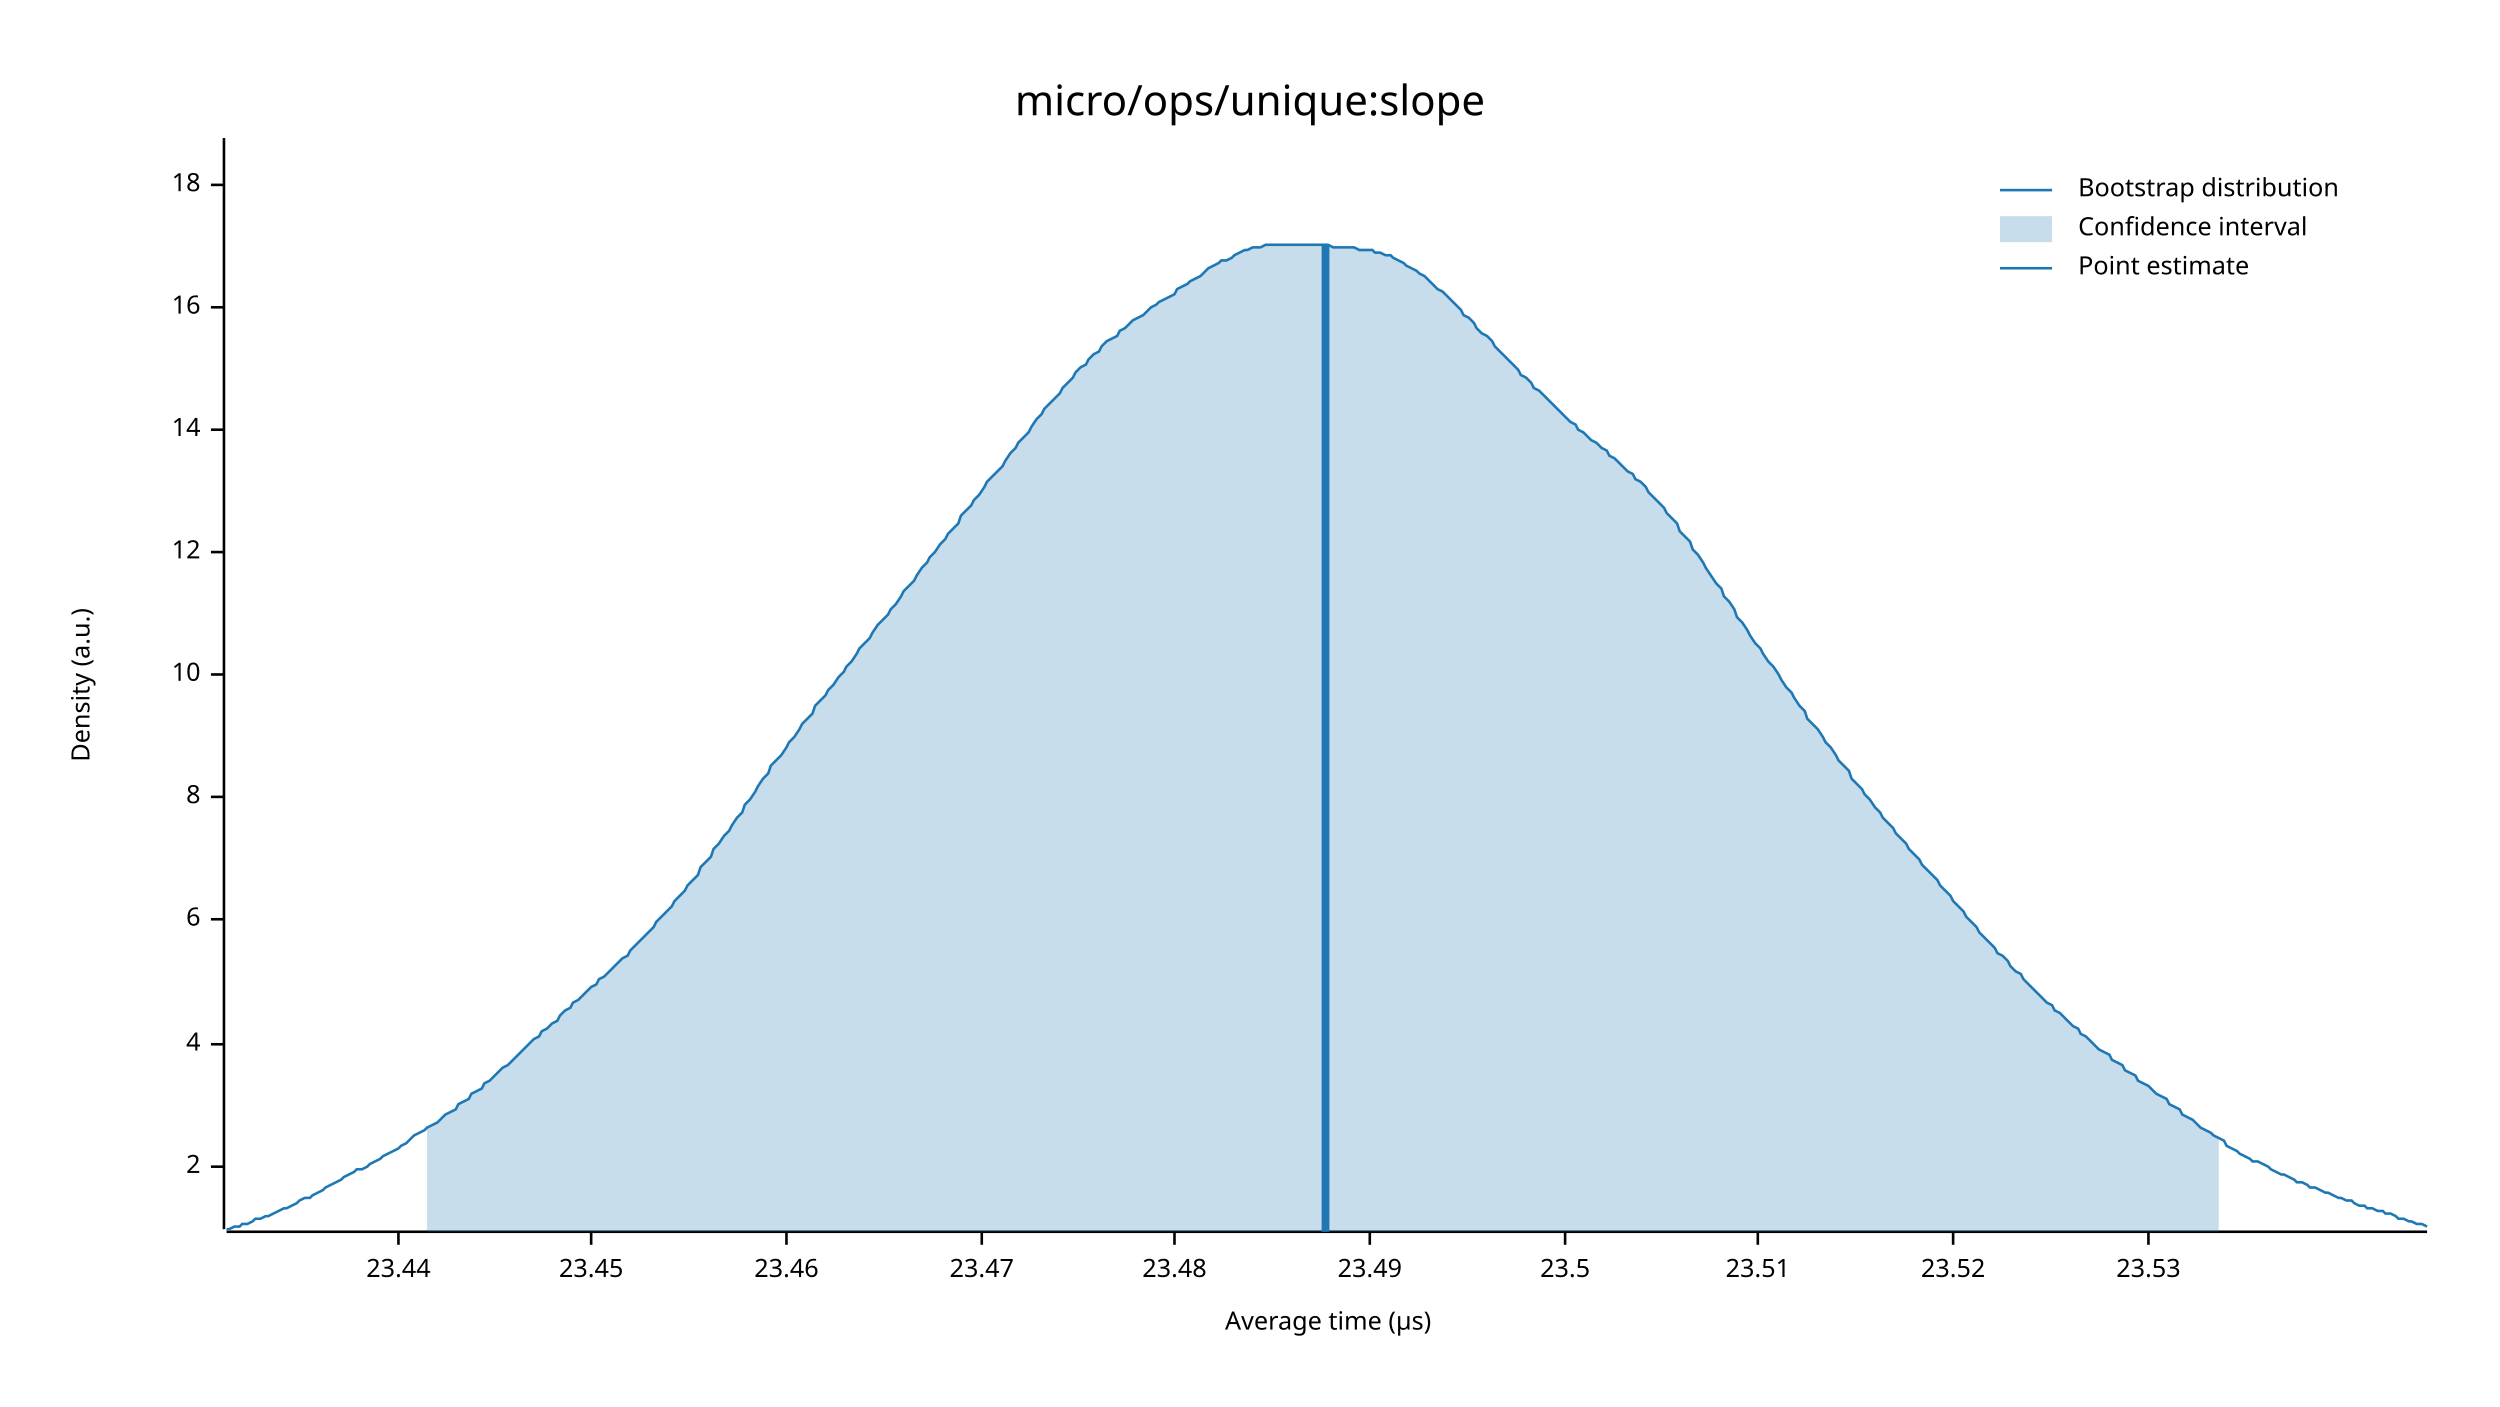
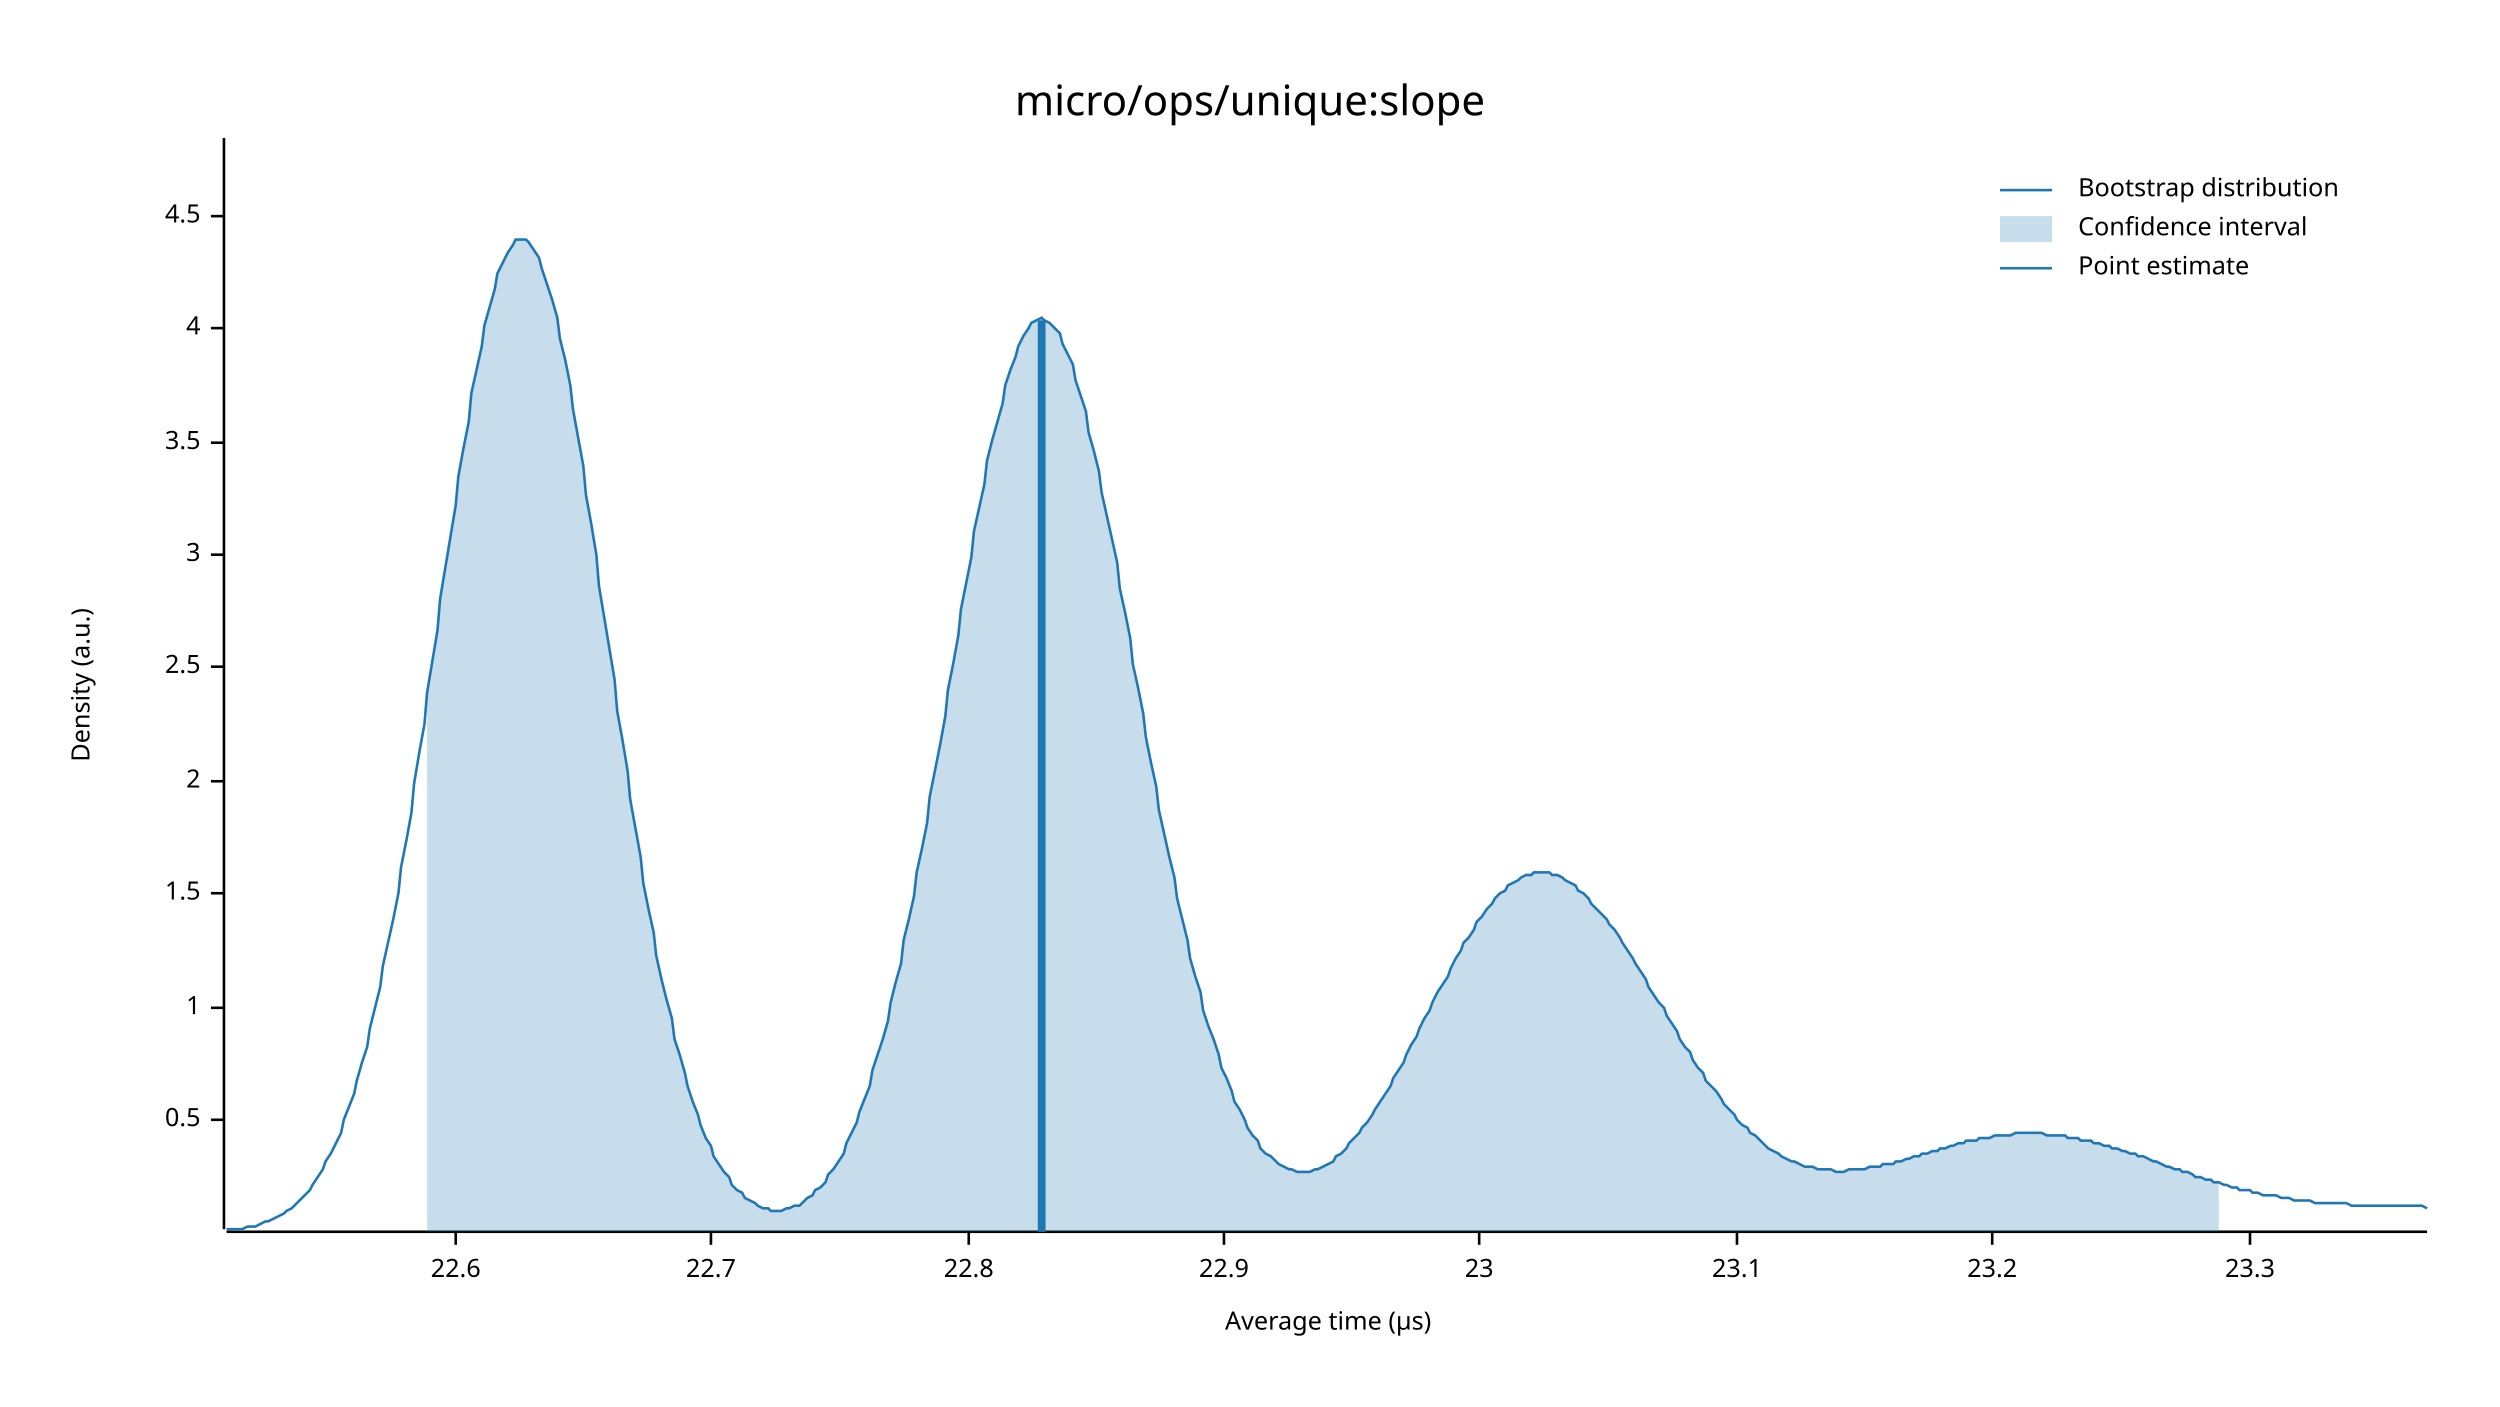
<svg xmlns="http://www.w3.org/2000/svg" width="960" height="540" viewBox="0 0 960 540">
  <text x="480" y="32" dy="0.76em" text-anchor="middle" font-family="sans-serif" font-size="16.129" opacity="1" fill="#000000">
micro/ops/unique:slope
</text>
  <text x="27" y="263" dy="0.76em" text-anchor="middle" font-family="sans-serif" font-size="9.677" opacity="1" fill="#000000" transform="rotate(270, 27, 263)">
Density (a.u.)
</text>
  <text x="510" y="513" dy="-0.5ex" text-anchor="middle" font-family="sans-serif" font-size="9.677" opacity="1" fill="#000000">
Average time (µs)
</text>
  <polyline fill="none" opacity="1" stroke="#000000" stroke-width="1" points="86,53 86,472 " />
-   <text x="77" y="448" dy="0.5ex" text-anchor="end" font-family="sans-serif" font-size="9.677" opacity="1" fill="#000000">
+   <text x="77" y="430" dy="0.5ex" text-anchor="end" font-family="sans-serif" font-size="9.677" opacity="1" fill="#000000">
+ 0.5
+ </text>
+   <polyline fill="none" opacity="1" stroke="#000000" stroke-width="1" points="81,430 86,430 " />
+   <text x="77" y="387" dy="0.5ex" text-anchor="end" font-family="sans-serif" font-size="9.677" opacity="1" fill="#000000">
+ 1
+ </text>
+   <polyline fill="none" opacity="1" stroke="#000000" stroke-width="1" points="81,387 86,387 " />
+   <text x="77" y="343" dy="0.5ex" text-anchor="end" font-family="sans-serif" font-size="9.677" opacity="1" fill="#000000">
+ 1.5
+ </text>
+   <polyline fill="none" opacity="1" stroke="#000000" stroke-width="1" points="81,343 86,343 " />
+   <text x="77" y="300" dy="0.5ex" text-anchor="end" font-family="sans-serif" font-size="9.677" opacity="1" fill="#000000">
2
</text>
-   <polyline fill="none" opacity="1" stroke="#000000" stroke-width="1" points="81,448 86,448 " />
-   <text x="77" y="401" dy="0.5ex" text-anchor="end" font-family="sans-serif" font-size="9.677" opacity="1" fill="#000000">
+   <polyline fill="none" opacity="1" stroke="#000000" stroke-width="1" points="81,300 86,300 " />
+   <text x="77" y="256" dy="0.5ex" text-anchor="end" font-family="sans-serif" font-size="9.677" opacity="1" fill="#000000">
+ 2.5
+ </text>
+   <polyline fill="none" opacity="1" stroke="#000000" stroke-width="1" points="81,256 86,256 " />
+   <text x="77" y="213" dy="0.5ex" text-anchor="end" font-family="sans-serif" font-size="9.677" opacity="1" fill="#000000">
+ 3
+ </text>
+   <polyline fill="none" opacity="1" stroke="#000000" stroke-width="1" points="81,213 86,213 " />
+   <text x="77" y="170" dy="0.5ex" text-anchor="end" font-family="sans-serif" font-size="9.677" opacity="1" fill="#000000">
+ 3.5
+ </text>
+   <polyline fill="none" opacity="1" stroke="#000000" stroke-width="1" points="81,170 86,170 " />
+   <text x="77" y="126" dy="0.5ex" text-anchor="end" font-family="sans-serif" font-size="9.677" opacity="1" fill="#000000">
4
</text>
-   <polyline fill="none" opacity="1" stroke="#000000" stroke-width="1" points="81,401 86,401 " />
-   <text x="77" y="353" dy="0.5ex" text-anchor="end" font-family="sans-serif" font-size="9.677" opacity="1" fill="#000000">
- 6
+   <polyline fill="none" opacity="1" stroke="#000000" stroke-width="1" points="81,126 86,126 " />
+   <text x="77" y="83" dy="0.5ex" text-anchor="end" font-family="sans-serif" font-size="9.677" opacity="1" fill="#000000">
+ 4.5
</text>
-   <polyline fill="none" opacity="1" stroke="#000000" stroke-width="1" points="81,353 86,353 " />
-   <text x="77" y="306" dy="0.5ex" text-anchor="end" font-family="sans-serif" font-size="9.677" opacity="1" fill="#000000">
- 8
+   <polyline fill="none" opacity="1" stroke="#000000" stroke-width="1" points="81,83 86,83 " />
+   <polyline fill="none" opacity="1" stroke="#000000" stroke-width="1" points="87,473 932,473 " />
+   <text x="175" y="483" dy="0.76em" text-anchor="middle" font-family="sans-serif" font-size="9.677" opacity="1" fill="#000000">
+ 22.6
</text>
-   <polyline fill="none" opacity="1" stroke="#000000" stroke-width="1" points="81,306 86,306 " />
-   <text x="77" y="259" dy="0.5ex" text-anchor="end" font-family="sans-serif" font-size="9.677" opacity="1" fill="#000000">
- 10
+   <polyline fill="none" opacity="1" stroke="#000000" stroke-width="1" points="175,473 175,478 " />
+   <text x="273" y="483" dy="0.76em" text-anchor="middle" font-family="sans-serif" font-size="9.677" opacity="1" fill="#000000">
+ 22.7
</text>
-   <polyline fill="none" opacity="1" stroke="#000000" stroke-width="1" points="81,259 86,259 " />
-   <text x="77" y="212" dy="0.5ex" text-anchor="end" font-family="sans-serif" font-size="9.677" opacity="1" fill="#000000">
- 12
+   <polyline fill="none" opacity="1" stroke="#000000" stroke-width="1" points="273,473 273,478 " />
+   <text x="372" y="483" dy="0.76em" text-anchor="middle" font-family="sans-serif" font-size="9.677" opacity="1" fill="#000000">
+ 22.8
</text>
-   <polyline fill="none" opacity="1" stroke="#000000" stroke-width="1" points="81,212 86,212 " />
-   <text x="77" y="165" dy="0.5ex" text-anchor="end" font-family="sans-serif" font-size="9.677" opacity="1" fill="#000000">
- 14
+   <polyline fill="none" opacity="1" stroke="#000000" stroke-width="1" points="372,473 372,478 " />
+   <text x="470" y="483" dy="0.76em" text-anchor="middle" font-family="sans-serif" font-size="9.677" opacity="1" fill="#000000">
+ 22.9
</text>
-   <polyline fill="none" opacity="1" stroke="#000000" stroke-width="1" points="81,165 86,165 " />
-   <text x="77" y="118" dy="0.5ex" text-anchor="end" font-family="sans-serif" font-size="9.677" opacity="1" fill="#000000">
- 16
+   <polyline fill="none" opacity="1" stroke="#000000" stroke-width="1" points="470,473 470,478 " />
+   <text x="568" y="483" dy="0.76em" text-anchor="middle" font-family="sans-serif" font-size="9.677" opacity="1" fill="#000000">
+ 23
</text>
-   <polyline fill="none" opacity="1" stroke="#000000" stroke-width="1" points="81,118 86,118 " />
-   <text x="77" y="71" dy="0.5ex" text-anchor="end" font-family="sans-serif" font-size="9.677" opacity="1" fill="#000000">
- 18
+   <polyline fill="none" opacity="1" stroke="#000000" stroke-width="1" points="568,473 568,478 " />
+   <text x="667" y="483" dy="0.76em" text-anchor="middle" font-family="sans-serif" font-size="9.677" opacity="1" fill="#000000">
+ 23.1
</text>
-   <polyline fill="none" opacity="1" stroke="#000000" stroke-width="1" points="81,71 86,71 " />
-   <polyline fill="none" opacity="1" stroke="#000000" stroke-width="1" points="87,473 932,473 " />
-   <text x="153" y="483" dy="0.76em" text-anchor="middle" font-family="sans-serif" font-size="9.677" opacity="1" fill="#000000">
- 23.44
+   <polyline fill="none" opacity="1" stroke="#000000" stroke-width="1" points="667,473 667,478 " />
+   <text x="765" y="483" dy="0.76em" text-anchor="middle" font-family="sans-serif" font-size="9.677" opacity="1" fill="#000000">
+ 23.2
</text>
-   <polyline fill="none" opacity="1" stroke="#000000" stroke-width="1" points="153,473 153,478 " />
-   <text x="227" y="483" dy="0.76em" text-anchor="middle" font-family="sans-serif" font-size="9.677" opacity="1" fill="#000000">
- 23.45
+   <polyline fill="none" opacity="1" stroke="#000000" stroke-width="1" points="765,473 765,478 " />
+   <text x="864" y="483" dy="0.76em" text-anchor="middle" font-family="sans-serif" font-size="9.677" opacity="1" fill="#000000">
+ 23.3
</text>
-   <polyline fill="none" opacity="1" stroke="#000000" stroke-width="1" points="227,473 227,478 " />
-   <text x="302" y="483" dy="0.76em" text-anchor="middle" font-family="sans-serif" font-size="9.677" opacity="1" fill="#000000">
- 23.46
- </text>
-   <polyline fill="none" opacity="1" stroke="#000000" stroke-width="1" points="302,473 302,478 " />
-   <text x="377" y="483" dy="0.76em" text-anchor="middle" font-family="sans-serif" font-size="9.677" opacity="1" fill="#000000">
- 23.47
- </text>
-   <polyline fill="none" opacity="1" stroke="#000000" stroke-width="1" points="377,473 377,478 " />
-   <text x="451" y="483" dy="0.76em" text-anchor="middle" font-family="sans-serif" font-size="9.677" opacity="1" fill="#000000">
- 23.48
- </text>
-   <polyline fill="none" opacity="1" stroke="#000000" stroke-width="1" points="451,473 451,478 " />
-   <text x="526" y="483" dy="0.76em" text-anchor="middle" font-family="sans-serif" font-size="9.677" opacity="1" fill="#000000">
- 23.49
- </text>
-   <polyline fill="none" opacity="1" stroke="#000000" stroke-width="1" points="526,473 526,478 " />
-   <text x="601" y="483" dy="0.76em" text-anchor="middle" font-family="sans-serif" font-size="9.677" opacity="1" fill="#000000">
- 23.5
- </text>
-   <polyline fill="none" opacity="1" stroke="#000000" stroke-width="1" points="601,473 601,478 " />
-   <text x="675" y="483" dy="0.76em" text-anchor="middle" font-family="sans-serif" font-size="9.677" opacity="1" fill="#000000">
- 23.51
- </text>
-   <polyline fill="none" opacity="1" stroke="#000000" stroke-width="1" points="675,473 675,478 " />
-   <text x="750" y="483" dy="0.76em" text-anchor="middle" font-family="sans-serif" font-size="9.677" opacity="1" fill="#000000">
- 23.52
- </text>
-   <polyline fill="none" opacity="1" stroke="#000000" stroke-width="1" points="750,473 750,478 " />
-   <text x="825" y="483" dy="0.76em" text-anchor="middle" font-family="sans-serif" font-size="9.677" opacity="1" fill="#000000">
- 23.53
- </text>
-   <polyline fill="none" opacity="1" stroke="#000000" stroke-width="1" points="825,473 825,478 " />
-   <polyline fill="none" opacity="1" stroke="#1F78B4" stroke-width="1" points="87,472 88,472 90,471 92,471 93,470 95,470 97,469 98,468 100,468 102,467 103,467 105,466 107,465 109,464 110,464 112,463 114,462 115,461 117,460 119,460 120,459 122,458 124,457 125,456 127,455 129,454 131,453 132,452 134,451 136,450 137,449 139,449 141,448 142,447 144,446 146,445 147,444 149,443 151,442 153,441 154,440 156,439 158,437 159,436 161,435 163,434 164,433 166,432 168,431 169,430 171,428 173,427 175,426 176,424 178,423 180,422 181,420 183,419 185,418 186,416 188,415 190,413 191,412 193,410 195,409 197,407 198,406 200,404 202,402 203,401 205,399 207,398 208,396 210,395 212,393 214,392 215,390 217,388 219,387 220,385 222,384 224,382 225,381 227,379 229,378 230,376 232,375 234,373 236,371 237,370 239,368 241,367 242,365 244,363 246,361 247,360 249,358 251,356 252,354 254,352 256,350 258,348 259,346 261,344 263,342 264,340 266,338 268,336 269,333 271,331 273,329 274,326 276,324 278,321 280,319 281,317 283,314 285,312 286,309 288,307 290,304 291,302 293,299 295,297 296,294 298,292 300,290 302,287 303,285 305,283 307,280 308,278 310,276 312,274 313,271 315,269 317,267 318,265 320,263 322,260 324,258 325,256 327,254 329,251 330,249 332,247 334,245 335,243 337,240 339,238 341,236 342,234 344,232 346,229 347,227 349,225 351,223 352,221 354,218 356,216 357,214 359,212 361,209 363,207 364,205 366,203 368,201 369,198 371,196 373,194 374,192 376,190 378,187 379,185 381,183 383,181 385,179 386,177 388,174 390,172 391,170 393,168 395,166 396,164 398,161 400,159 401,157 403,155 405,153 407,151 408,149 410,147 412,145 413,143 415,141 417,140 418,138 420,136 422,135 423,133 425,131 427,130 429,129 430,127 432,126 434,124 435,123 437,122 439,121 440,120 442,118 444,117 445,116 447,115 449,114 451,113 452,111 454,110 456,109 457,108 459,107 461,106 462,105 464,103 466,102 468,101 469,100 471,100 473,99 474,98 476,97 478,96 479,96 481,95 483,95 484,95 486,94 488,94 490,94 491,94 493,94 495,94 496,94 498,94 500,94 501,94 503,94 505,94 506,94 508,94 510,94 512,95 513,95 515,95 517,95 518,95 520,95 522,96 523,96 525,96 527,96 528,97 530,97 532,98 534,98 535,99 537,100 539,101 540,102 542,103 544,104 545,105 547,106 549,108 550,109 552,111 554,112 556,114 557,115 559,117 561,119 562,121 564,122 566,124 567,126 569,128 571,129 573,131 574,133 576,135 578,137 579,138 581,140 583,142 584,144 586,145 588,147 589,149 591,150 593,152 595,154 596,155 598,157 600,159 601,160 603,162 605,163 606,165 608,166 610,168 611,169 613,170 615,172 617,173 618,175 620,176 622,178 623,179 625,181 627,182 628,184 630,185 632,187 633,189 635,191 637,193 639,195 640,197 642,199 644,201 645,204 647,206 649,208 650,211 652,213 654,216 655,218 657,221 659,224 661,226 662,229 664,231 666,234 667,237 669,239 671,242 672,244 674,247 676,249 677,251 679,254 681,256 683,259 684,261 686,264 688,266 689,268 691,271 693,273 694,276 696,278 698,280 700,283 701,285 703,287 705,290 706,292 708,294 710,296 711,299 713,301 715,303 716,305 718,307 720,310 722,312 723,314 725,316 727,318 728,320 730,322 732,324 733,326 735,328 737,330 738,332 740,334 742,336 744,338 745,340 747,342 749,344 750,346 752,348 754,350 755,352 757,354 759,356 760,358 762,360 764,362 766,364 767,366 769,367 771,369 772,371 774,373 776,374 777,376 779,378 781,380 782,381 784,383 786,385 788,386 789,388 791,389 793,391 794,392 796,394 798,395 799,397 801,398 803,400 804,401 806,403 808,404 810,405 811,407 813,408 815,409 816,411 818,412 820,413 821,415 823,416 825,417 827,419 828,420 830,421 832,422 833,424 835,425 837,426 838,428 840,429 842,430 843,431 845,433 847,434 849,435 850,436 852,437 854,438 855,440 857,441 859,442 860,443 862,444 864,445 865,446 867,446 869,447 871,448 872,449 874,450 876,451 877,451 879,452 881,453 882,454 884,454 886,455 887,456 889,456 891,457 893,458 894,458 896,459 898,460 899,460 901,461 903,461 904,462 906,463 908,463 909,464 911,464 913,465 915,465 916,466 918,466 920,467 921,468 923,468 925,469 926,469 928,470 930,470 932,471 " />
-   <polygon opacity="0.25" fill="#1F78B4" points="164,433 166,432 168,431 169,430 171,428 173,427 175,426 176,424 178,423 180,422 181,420 183,419 185,418 186,416 188,415 190,413 191,412 193,410 195,409 197,407 198,406 200,404 202,402 203,401 205,399 207,398 208,396 210,395 212,393 214,392 215,390 217,388 219,387 220,385 222,384 224,382 225,381 227,379 229,378 230,376 232,375 234,373 236,371 237,370 239,368 241,367 242,365 244,363 246,361 247,360 249,358 251,356 252,354 254,352 256,350 258,348 259,346 261,344 263,342 264,340 266,338 268,336 269,333 271,331 273,329 274,326 276,324 278,321 280,319 281,317 283,314 285,312 286,309 288,307 290,304 291,302 293,299 295,297 296,294 298,292 300,290 302,287 303,285 305,283 307,280 308,278 310,276 312,274 313,271 315,269 317,267 318,265 320,263 322,260 324,258 325,256 327,254 329,251 330,249 332,247 334,245 335,243 337,240 339,238 341,236 342,234 344,232 346,229 347,227 349,225 351,223 352,221 354,218 356,216 357,214 359,212 361,209 363,207 364,205 366,203 368,201 369,198 371,196 373,194 374,192 376,190 378,187 379,185 381,183 383,181 385,179 386,177 388,174 390,172 391,170 393,168 395,166 396,164 398,161 400,159 401,157 403,155 405,153 407,151 408,149 410,147 412,145 413,143 415,141 417,140 418,138 420,136 422,135 423,133 425,131 427,130 429,129 430,127 432,126 434,124 435,123 437,122 439,121 440,120 442,118 444,117 445,116 447,115 449,114 451,113 452,111 454,110 456,109 457,108 459,107 461,106 462,105 464,103 466,102 468,101 469,100 471,100 473,99 474,98 476,97 478,96 479,96 481,95 483,95 484,95 486,94 488,94 490,94 491,94 493,94 495,94 496,94 498,94 500,94 501,94 503,94 505,94 506,94 508,94 510,94 512,95 513,95 515,95 517,95 518,95 520,95 522,96 523,96 525,96 527,96 528,97 530,97 532,98 534,98 535,99 537,100 539,101 540,102 542,103 544,104 545,105 547,106 549,108 550,109 552,111 554,112 556,114 557,115 559,117 561,119 562,121 564,122 566,124 567,126 569,128 571,129 573,131 574,133 576,135 578,137 579,138 581,140 583,142 584,144 586,145 588,147 589,149 591,150 593,152 595,154 596,155 598,157 600,159 601,160 603,162 605,163 606,165 608,166 610,168 611,169 613,170 615,172 617,173 618,175 620,176 622,178 623,179 625,181 627,182 628,184 630,185 632,187 633,189 635,191 637,193 639,195 640,197 642,199 644,201 645,204 647,206 649,208 650,211 652,213 654,216 655,218 657,221 659,224 661,226 662,229 664,231 666,234 667,237 669,239 671,242 672,244 674,247 676,249 677,251 679,254 681,256 683,259 684,261 686,264 688,266 689,268 691,271 693,273 694,276 696,278 698,280 700,283 701,285 703,287 705,290 706,292 708,294 710,296 711,299 713,301 715,303 716,305 718,307 720,310 722,312 723,314 725,316 727,318 728,320 730,322 732,324 733,326 735,328 737,330 738,332 740,334 742,336 744,338 745,340 747,342 749,344 750,346 752,348 754,350 755,352 757,354 759,356 760,358 762,360 764,362 766,364 767,366 769,367 771,369 772,371 774,373 776,374 777,376 779,378 781,380 782,381 784,383 786,385 788,386 789,388 791,389 793,391 794,392 796,394 798,395 799,397 801,398 803,400 804,401 806,403 808,404 810,405 811,407 813,408 815,409 816,411 818,412 820,413 821,415 823,416 825,417 827,419 828,420 830,421 832,422 833,424 835,425 837,426 838,428 840,429 842,430 843,431 845,433 847,434 849,435 850,436 852,437 852,473 164,473 " />
-   <polyline fill="none" opacity="1" stroke="#1F78B4" stroke-width="3" points="509,473 509,94 " />
+   <polyline fill="none" opacity="1" stroke="#000000" stroke-width="1" points="864,473 864,478 " />
+   <polyline fill="none" opacity="1" stroke="#1F78B4" stroke-width="1" points="87,472 88,472 90,472 92,472 93,472 95,471 97,471 98,471 100,470 102,469 103,469 105,468 107,467 109,466 110,465 112,464 114,462 115,461 117,459 119,457 120,455 122,452 124,449 125,446 127,443 129,439 131,435 132,430 134,425 136,420 137,415 139,408 141,402 142,395 144,387 146,379 147,371 149,362 151,353 153,343 154,333 156,323 158,312 159,301 161,289 163,278 164,266 166,254 168,242 169,230 171,218 173,206 175,194 176,183 178,172 180,162 181,151 183,142 185,133 186,125 188,118 190,111 191,105 193,101 195,97 197,94 198,92 200,92 202,92 203,93 205,96 207,99 208,103 210,109 212,115 214,122 215,130 217,138 219,148 220,157 222,168 224,179 225,190 227,201 229,213 230,225 232,237 234,249 236,261 237,273 239,284 241,296 242,307 244,318 246,329 247,339 249,349 251,358 252,367 254,376 256,384 258,391 259,399 261,405 263,412 264,417 266,423 268,428 269,432 271,437 273,440 274,444 276,447 278,450 280,452 281,455 283,457 285,458 286,460 288,461 290,462 291,463 293,464 295,464 296,465 298,465 300,465 302,464 303,464 305,463 307,463 308,462 310,460 312,459 313,457 315,456 317,454 318,451 320,449 322,446 324,443 325,439 327,435 329,431 330,427 332,422 334,417 335,411 337,405 339,399 341,392 342,385 344,377 346,370 347,361 349,353 351,344 352,335 354,326 356,316 357,306 359,296 361,286 363,275 364,265 366,255 368,244 369,234 371,224 373,214 374,204 376,195 378,186 379,177 381,169 383,162 385,155 386,148 388,142 390,137 391,133 393,129 395,126 396,124 398,123 400,122 401,123 403,124 405,126 407,128 408,132 410,136 412,140 413,146 415,152 417,158 418,166 420,173 422,181 423,189 425,198 427,207 429,216 430,226 432,235 434,245 435,255 437,264 439,274 440,283 442,293 444,302 445,311 447,320 449,329 451,337 452,345 454,353 456,361 457,368 459,375 461,381 462,388 464,394 466,399 468,405 469,410 471,414 473,419 474,423 476,426 478,430 479,433 481,436 483,438 484,441 486,443 488,444 490,446 491,447 493,448 495,449 496,449 498,450 500,450 501,450 503,450 505,449 506,449 508,448 510,447 512,446 513,444 515,443 517,441 518,439 520,437 522,435 523,433 525,431 527,428 528,426 530,423 532,420 534,417 535,414 537,411 539,408 540,405 542,401 544,398 545,395 547,391 549,388 550,385 552,381 554,378 556,375 557,372 559,368 561,365 562,362 564,360 566,357 567,354 569,352 571,349 573,347 574,345 576,343 578,342 579,340 581,339 583,338 584,337 586,336 588,336 589,335 591,335 593,335 595,335 596,336 598,336 600,337 601,338 603,339 605,340 606,342 608,343 610,345 611,347 613,349 615,351 617,353 618,355 620,357 622,360 623,362 625,365 627,368 628,370 630,373 632,376 633,379 635,382 637,385 639,387 640,390 642,393 644,396 645,399 647,402 649,404 650,407 652,410 654,412 655,415 657,417 659,419 661,422 662,424 664,426 666,428 667,430 669,432 671,433 672,435 674,436 676,438 677,439 679,441 681,442 683,443 684,444 686,445 688,446 689,446 691,447 693,448 694,448 696,448 698,449 700,449 701,449 703,449 705,450 706,450 708,450 710,449 711,449 713,449 715,449 716,449 718,448 720,448 722,448 723,447 725,447 727,447 728,446 730,446 732,445 733,445 735,444 737,444 738,443 740,443 742,442 744,442 745,441 747,441 749,440 750,440 752,439 754,439 755,438 757,438 759,438 760,437 762,437 764,437 766,436 767,436 769,436 771,436 772,436 774,435 776,435 777,435 779,435 781,435 782,435 784,435 786,436 788,436 789,436 791,436 793,436 794,437 796,437 798,437 799,438 801,438 803,438 804,439 806,439 808,440 810,440 811,441 813,441 815,442 816,442 818,443 820,443 821,444 823,444 825,445 827,446 828,446 830,447 832,448 833,448 835,449 837,449 838,450 840,450 842,451 843,452 845,452 847,453 849,453 850,454 852,454 854,455 855,455 857,456 859,456 860,457 862,457 864,457 865,458 867,458 869,459 871,459 872,459 874,459 876,460 877,460 879,460 881,461 882,461 884,461 886,461 887,461 889,462 891,462 893,462 894,462 896,462 898,462 899,462 901,462 903,463 904,463 906,463 908,463 909,463 911,463 913,463 915,463 916,463 918,463 920,463 921,463 923,463 925,463 926,463 928,463 930,463 932,464 " />
+   <polygon opacity="0.25" fill="#1F78B4" points="164,266 166,254 168,242 169,230 171,218 173,206 175,194 176,183 178,172 180,162 181,151 183,142 185,133 186,125 188,118 190,111 191,105 193,101 195,97 197,94 198,92 200,92 202,92 203,93 205,96 207,99 208,103 210,109 212,115 214,122 215,130 217,138 219,148 220,157 222,168 224,179 225,190 227,201 229,213 230,225 232,237 234,249 236,261 237,273 239,284 241,296 242,307 244,318 246,329 247,339 249,349 251,358 252,367 254,376 256,384 258,391 259,399 261,405 263,412 264,417 266,423 268,428 269,432 271,437 273,440 274,444 276,447 278,450 280,452 281,455 283,457 285,458 286,460 288,461 290,462 291,463 293,464 295,464 296,465 298,465 300,465 302,464 303,464 305,463 307,463 308,462 310,460 312,459 313,457 315,456 317,454 318,451 320,449 322,446 324,443 325,439 327,435 329,431 330,427 332,422 334,417 335,411 337,405 339,399 341,392 342,385 344,377 346,370 347,361 349,353 351,344 352,335 354,326 356,316 357,306 359,296 361,286 363,275 364,265 366,255 368,244 369,234 371,224 373,214 374,204 376,195 378,186 379,177 381,169 383,162 385,155 386,148 388,142 390,137 391,133 393,129 395,126 396,124 398,123 400,122 401,123 403,124 405,126 407,128 408,132 410,136 412,140 413,146 415,152 417,158 418,166 420,173 422,181 423,189 425,198 427,207 429,216 430,226 432,235 434,245 435,255 437,264 439,274 440,283 442,293 444,302 445,311 447,320 449,329 451,337 452,345 454,353 456,361 457,368 459,375 461,381 462,388 464,394 466,399 468,405 469,410 471,414 473,419 474,423 476,426 478,430 479,433 481,436 483,438 484,441 486,443 488,444 490,446 491,447 493,448 495,449 496,449 498,450 500,450 501,450 503,450 505,449 506,449 508,448 510,447 512,446 513,444 515,443 517,441 518,439 520,437 522,435 523,433 525,431 527,428 528,426 530,423 532,420 534,417 535,414 537,411 539,408 540,405 542,401 544,398 545,395 547,391 549,388 550,385 552,381 554,378 556,375 557,372 559,368 561,365 562,362 564,360 566,357 567,354 569,352 571,349 573,347 574,345 576,343 578,342 579,340 581,339 583,338 584,337 586,336 588,336 589,335 591,335 593,335 595,335 596,336 598,336 600,337 601,338 603,339 605,340 606,342 608,343 610,345 611,347 613,349 615,351 617,353 618,355 620,357 622,360 623,362 625,365 627,368 628,370 630,373 632,376 633,379 635,382 637,385 639,387 640,390 642,393 644,396 645,399 647,402 649,404 650,407 652,410 654,412 655,415 657,417 659,419 661,422 662,424 664,426 666,428 667,430 669,432 671,433 672,435 674,436 676,438 677,439 679,441 681,442 683,443 684,444 686,445 688,446 689,446 691,447 693,448 694,448 696,448 698,449 700,449 701,449 703,449 705,450 706,450 708,450 710,449 711,449 713,449 715,449 716,449 718,448 720,448 722,448 723,447 725,447 727,447 728,446 730,446 732,445 733,445 735,444 737,444 738,443 740,443 742,442 744,442 745,441 747,441 749,440 750,440 752,439 754,439 755,438 757,438 759,438 760,437 762,437 764,437 766,436 767,436 769,436 771,436 772,436 774,435 776,435 777,435 779,435 781,435 782,435 784,435 786,436 788,436 789,436 791,436 793,436 794,437 796,437 798,437 799,438 801,438 803,438 804,439 806,439 808,440 810,440 811,441 813,441 815,442 816,442 818,443 820,443 821,444 823,444 825,445 827,446 828,446 830,447 832,448 833,448 835,449 837,449 838,450 840,450 842,451 843,452 845,452 847,453 849,453 850,454 852,454 852,473 164,473 " />
+   <polyline fill="none" opacity="1" stroke="#1F78B4" stroke-width="3" points="400,473 400,123 " />
  <text x="798" y="68" dy="0.76em" text-anchor="start" font-family="sans-serif" font-size="9.677" opacity="1" fill="#000000">
Bootstrap distribution
</text>
  <text x="798" y="83" dy="0.76em" text-anchor="start" font-family="sans-serif" font-size="9.677" opacity="1" fill="#000000">
Confidence interval
</text>
  <text x="798" y="98" dy="0.76em" text-anchor="start" font-family="sans-serif" font-size="9.677" opacity="1" fill="#000000">
Point estimate
</text>
  <polyline fill="none" opacity="1" stroke="#1F78B4" stroke-width="1" points="768,73 788,73 " />
  <rect x="768" y="83" width="20" height="10" opacity="0.25" fill="#1F78B4" stroke="none" />
  <polyline fill="none" opacity="1" stroke="#1F78B4" stroke-width="1" points="768,103 788,103 " />
</svg>
